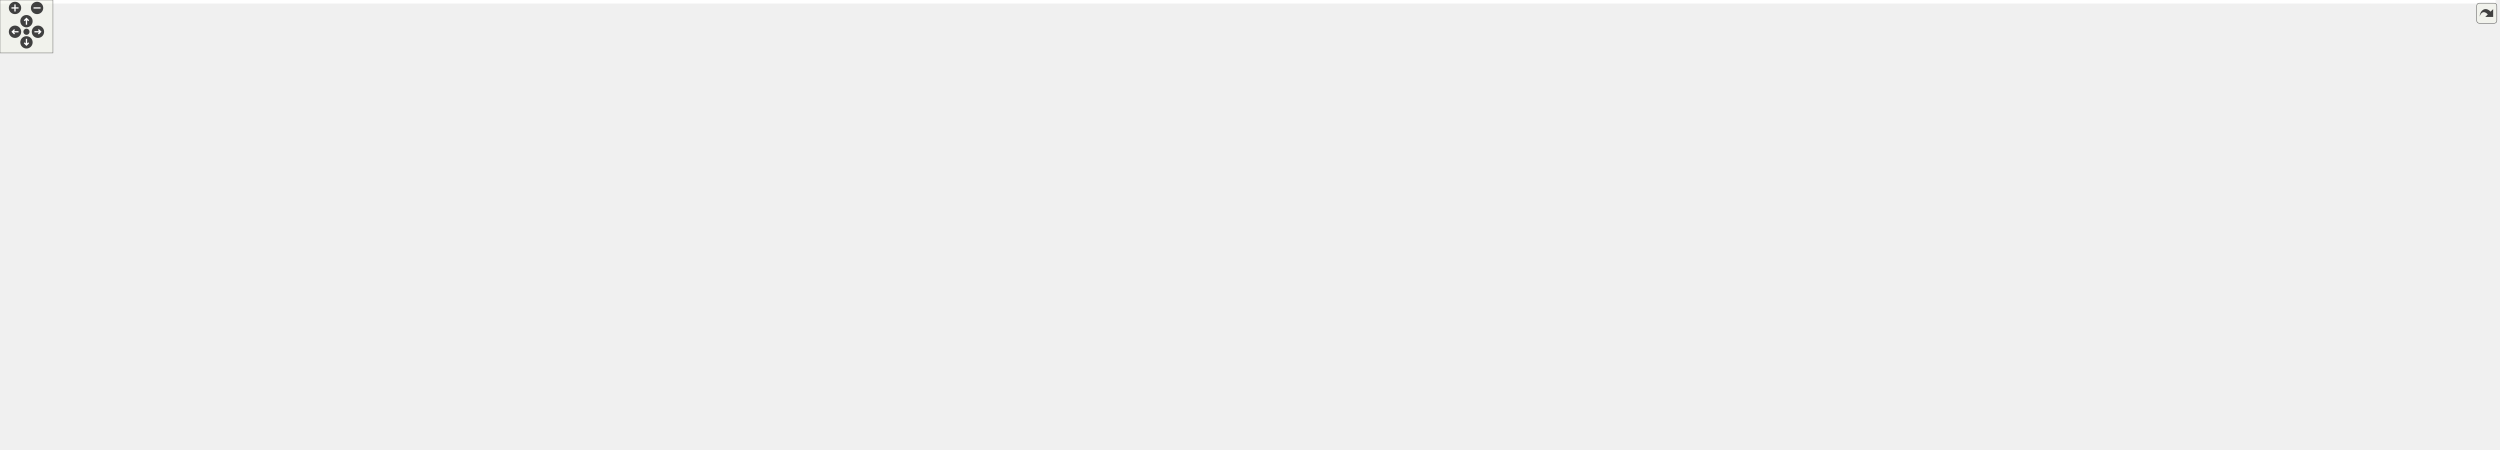
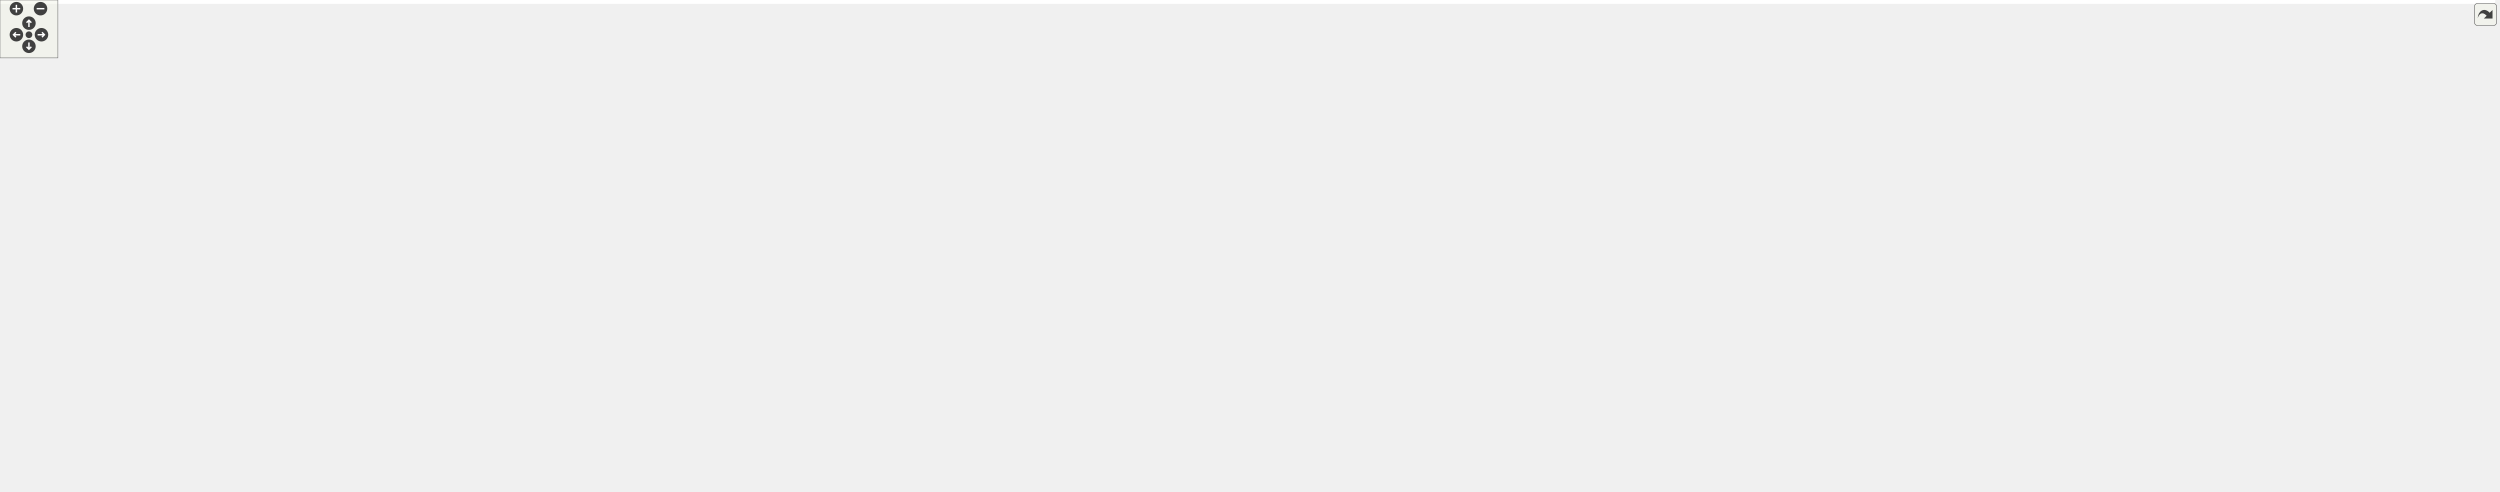
<svg xmlns="http://www.w3.org/2000/svg" xmlns:xlink="http://www.w3.org/1999/xlink" id="main" version="1.1" xml:space="preserve">
  <style type="text/css">
.edge:hover path { stroke: red; }
.edge:hover polygon { stroke: red; fill: red; }
</style>
  <defs>
    <circle id="rim" cx="0" cy="0" r="7" />
    <circle id="rim2" cx="0" cy="0" r="3.5" />
    <g id="zoomPlus">
      <use xlink:href="#rim" fill="#404040">
        <set attributeName="fill" to="#808080" begin="zoomplus.mouseover" end="zoomplus.mouseout" />
      </use>
      <path d="M-4,0h8M0,-4v8" fill="none" stroke="white" stroke-width="1.5" pointer-events="none" />
    </g>
    <g id="zoomMin">
      <use xlink:href="#rim" fill="#404040">
        <set attributeName="fill" to="#808080" begin="zoomminus.mouseover" end="zoomminus.mouseout" />
      </use>
      <path d="M-4,0h8" fill="none" stroke="white" stroke-width="1.5" pointer-events="none" />
    </g>
    <g id="dirArrow">
      <path fill="none" stroke="white" stroke-width="1.5" d="M0,-3.0v7 M-2.5,-0.5L0,-3.0L2.5,-0.5" />
    </g>
    <g id="resetDef">
      <use xlink:href="#rim2" fill="#404040">
        <set attributeName="fill" to="#808080" begin="reset.mouseover" end="reset.mouseout" />
      </use>
    </g>
  </defs>
  <svg id="graph" class="graph">
    <g id="viewport">
-       <polygon fill="white" stroke="transparent" points="-4,4 -4,-449 2828.5,-449 2828.5,4 -4,4" />
+       <polygon fill="white" stroke="transparent" points="-4,4 -4,-449 2586.5,-449 2586.5,4 -4,4" />
      <g id="node1" class="node">
        <g id="a_node1">
          <a xlink:title="Pachner moves on 2+1 dimensional foliated Delaunay triangulations.">
-             <polygon fill="#bfbfbf" stroke="black" points="1282.5,-414.5 1282.5,-444.5 1411.5,-444.5 1411.5,-414.5 1282.5,-414.5" />
-             <text text-anchor="start" x="1290.5" y="-432.5" font-family="Helvetica,sans-Serif" font-size="10.00">include/Ergodic_moves</text>
-             <text text-anchor="middle" x="1347" y="-421.5" font-family="Helvetica,sans-Serif" font-size="10.00">_3.hpp</text>
+             <polygon fill="#bfbfbf" stroke="black" points="1196.5,-414.5 1196.5,-444.5 1325.5,-444.5 1325.5,-414.5 1196.5,-414.5" />
+             <text text-anchor="start" x="1204.5" y="-432.5" font-family="Helvetica,sans-Serif" font-size="10.00">include/Ergodic_moves</text>
+             <text text-anchor="middle" x="1261" y="-421.5" font-family="Helvetica,sans-Serif" font-size="10.00">_3.hpp</text>
          </a>
        </g>
      </g>
      <g id="node2" class="node">
        <g id="a_node2">
          <a xlink:href="_move__tracker_8hpp.html" target="_top" xlink:title="Track ergodic moves.">
-             <polygon fill="white" stroke="black" points="1237.5,-358.5 1237.5,-377.5 1340.5,-377.5 1340.5,-358.5 1237.5,-358.5" />
-             <text text-anchor="middle" x="1289" y="-365.5" font-family="Helvetica,sans-Serif" font-size="10.00">Move_tracker.hpp</text>
+             <polygon fill="white" stroke="black" points="1151.5,-358.5 1151.5,-377.5 1254.5,-377.5 1254.5,-358.5 1151.5,-358.5" />
+             <text text-anchor="middle" x="1203" y="-365.5" font-family="Helvetica,sans-Serif" font-size="10.00">Move_tracker.hpp</text>
          </a>
        </g>
      </g>
      <g id="edge1" class="edge">
-         <path fill="none" stroke="midnightblue" d="M1333.25,-414.4C1324.65,-405.58 1313.55,-394.18 1304.61,-385.02" />
-         <polygon fill="midnightblue" stroke="midnightblue" points="1306.93,-382.38 1297.44,-377.66 1301.91,-387.26 1306.93,-382.38" />
-       </g>
-       <g id="node40" class="node">
-         <g id="a_node40">
-           <a xlink:title=" ">
-             <polygon fill="white" stroke="#bfbfbf" points="1359,-358.5 1359,-377.5 1451,-377.5 1451,-358.5 1359,-358.5" />
-             <text text-anchor="middle" x="1405" y="-365.5" font-family="Helvetica,sans-Serif" font-size="10.00">tl/expected.hpp</text>
-           </a>
-         </g>
-       </g>
-       <g id="edge40" class="edge">
-         <path fill="none" stroke="midnightblue" d="M1360.75,-414.4C1369.35,-405.58 1380.45,-394.18 1389.39,-385.02" />
-         <polygon fill="midnightblue" stroke="midnightblue" points="1392.09,-387.26 1396.56,-377.66 1387.07,-382.38 1392.09,-387.26" />
+         <path fill="none" stroke="midnightblue" d="M1247.25,-414.4C1238.65,-405.58 1227.55,-394.18 1218.61,-385.02" />
+         <polygon fill="midnightblue" stroke="midnightblue" points="1220.93,-382.38 1211.44,-377.66 1215.91,-387.26 1220.93,-382.38" />
+       </g>
+       <g id="node38" class="node">
+         <g id="a_node38">
+           <a xlink:title=" ">
+             <polygon fill="white" stroke="#bfbfbf" points="1273,-358.5 1273,-377.5 1365,-377.5 1365,-358.5 1273,-358.5" />
+             <text text-anchor="middle" x="1319" y="-365.5" font-family="Helvetica,sans-Serif" font-size="10.00">tl/expected.hpp</text>
+           </a>
+         </g>
+       </g>
+       <g id="edge38" class="edge">
+         <path fill="none" stroke="midnightblue" d="M1274.75,-414.4C1283.35,-405.58 1294.45,-394.18 1303.39,-385.02" />
+         <polygon fill="midnightblue" stroke="midnightblue" points="1306.09,-387.26 1310.56,-377.66 1301.07,-382.38 1306.09,-387.26" />
      </g>
      <g id="node3" class="node">
        <g id="a_node3">
          <a xlink:href="_manifold_8hpp.html" target="_top" xlink:title="Data structures for manifolds.">
-             <polygon fill="white" stroke="black" points="1249,-302.5 1249,-321.5 1329,-321.5 1329,-302.5 1249,-302.5" />
-             <text text-anchor="middle" x="1289" y="-309.5" font-family="Helvetica,sans-Serif" font-size="10.00">Manifold.hpp</text>
+             <polygon fill="white" stroke="black" points="1163,-302.5 1163,-321.5 1243,-321.5 1243,-302.5 1163,-302.5" />
+             <text text-anchor="middle" x="1203" y="-309.5" font-family="Helvetica,sans-Serif" font-size="10.00">Manifold.hpp</text>
          </a>
        </g>
      </g>
      <g id="edge2" class="edge">
-         <path fill="none" stroke="midnightblue" d="M1289,-358.08C1289,-351.01 1289,-340.86 1289,-331.99" />
-         <polygon fill="midnightblue" stroke="midnightblue" points="1292.5,-331.75 1289,-321.75 1285.5,-331.75 1292.5,-331.75" />
+         <path fill="none" stroke="midnightblue" d="M1203,-358.08C1203,-351.01 1203,-340.86 1203,-331.99" />
+         <polygon fill="midnightblue" stroke="midnightblue" points="1206.5,-331.75 1203,-321.75 1199.5,-331.75 1206.5,-331.75" />
      </g>
      <g id="node4" class="node">
        <g id="a_node4">
          <a xlink:href="_geometry_8hpp.html" target="_top" xlink:title="Geometric quantities of Manifold used by MoveAlgorithm.">
-             <polygon fill="white" stroke="black" points="1115.5,-246.5 1115.5,-265.5 1200.5,-265.5 1200.5,-246.5 1115.5,-246.5" />
-             <text text-anchor="middle" x="1158" y="-253.5" font-family="Helvetica,sans-Serif" font-size="10.00">Geometry.hpp</text>
+             <polygon fill="white" stroke="black" points="1029.5,-246.5 1029.5,-265.5 1114.5,-265.5 1114.5,-246.5 1029.5,-246.5" />
+             <text text-anchor="middle" x="1072" y="-253.5" font-family="Helvetica,sans-Serif" font-size="10.00">Geometry.hpp</text>
          </a>
        </g>
      </g>
      <g id="edge3" class="edge">
-         <path fill="none" stroke="midnightblue" d="M1268.24,-302.44C1246.68,-293.56 1212.74,-279.56 1188.21,-269.45" />
-         <polygon fill="midnightblue" stroke="midnightblue" points="1189.24,-266.09 1178.66,-265.52 1186.57,-272.56 1189.24,-266.09" />
+         <path fill="none" stroke="midnightblue" d="M1182.24,-302.44C1160.68,-293.56 1126.74,-279.56 1102.21,-269.45" />
+         <polygon fill="midnightblue" stroke="midnightblue" points="1103.24,-266.09 1092.66,-265.52 1100.57,-272.56 1103.24,-266.09" />
+       </g>
+       <g id="node35" class="node">
+         <g id="a_node35">
+           <a xlink:title=" ">
+             <polygon fill="white" stroke="#bfbfbf" points="1132.5,-246.5 1132.5,-265.5 1185.5,-265.5 1185.5,-246.5 1132.5,-246.5" />
+             <text text-anchor="middle" x="1159" y="-253.5" font-family="Helvetica,sans-Serif" font-size="10.00">cstddef</text>
+           </a>
+         </g>
+       </g>
+       <g id="edge35" class="edge">
+         <path fill="none" stroke="midnightblue" d="M1195.73,-302.08C1189.46,-294.38 1180.21,-283.03 1172.57,-273.65" />
+         <polygon fill="midnightblue" stroke="midnightblue" points="1175.16,-271.29 1166.13,-265.75 1169.73,-275.71 1175.16,-271.29" />
+       </g>
+       <g id="node36" class="node">
+         <g id="a_node36">
+           <a xlink:title=" ">
+             <polygon fill="white" stroke="#bfbfbf" points="1204,-246.5 1204,-265.5 1290,-265.5 1290,-246.5 1204,-246.5" />
+             <text text-anchor="middle" x="1247" y="-253.5" font-family="Helvetica,sans-Serif" font-size="10.00">unordered_set</text>
+           </a>
+         </g>
+       </g>
+       <g id="edge36" class="edge">
+         <path fill="none" stroke="midnightblue" d="M1210.27,-302.08C1216.54,-294.38 1225.79,-283.03 1233.43,-273.65" />
+         <polygon fill="midnightblue" stroke="midnightblue" points="1236.27,-275.71 1239.87,-265.75 1230.84,-271.29 1236.27,-275.71" />
      </g>
      <g id="node37" class="node">
        <g id="a_node37">
          <a xlink:title=" ">
-             <polygon fill="white" stroke="#bfbfbf" points="1218.5,-246.5 1218.5,-265.5 1271.5,-265.5 1271.5,-246.5 1218.5,-246.5" />
-             <text text-anchor="middle" x="1245" y="-253.5" font-family="Helvetica,sans-Serif" font-size="10.00">cstddef</text>
+             <polygon fill="white" stroke="#bfbfbf" points="1308.5,-246.5 1308.5,-265.5 1353.5,-265.5 1353.5,-246.5 1308.5,-246.5" />
+             <text text-anchor="middle" x="1331" y="-253.5" font-family="Helvetica,sans-Serif" font-size="10.00">utility</text>
          </a>
        </g>
      </g>
      <g id="edge37" class="edge">
-         <path fill="none" stroke="midnightblue" d="M1281.73,-302.08C1275.46,-294.38 1266.21,-283.03 1258.57,-273.65" />
-         <polygon fill="midnightblue" stroke="midnightblue" points="1261.16,-271.29 1252.13,-265.75 1255.73,-275.71 1261.16,-271.29" />
-       </g>
-       <g id="node38" class="node">
-         <g id="a_node38">
-           <a xlink:title=" ">
-             <polygon fill="white" stroke="#bfbfbf" points="1290,-246.5 1290,-265.5 1376,-265.5 1376,-246.5 1290,-246.5" />
-             <text text-anchor="middle" x="1333" y="-253.5" font-family="Helvetica,sans-Serif" font-size="10.00">unordered_set</text>
-           </a>
-         </g>
-       </g>
-       <g id="edge38" class="edge">
-         <path fill="none" stroke="midnightblue" d="M1296.27,-302.08C1302.54,-294.38 1311.79,-283.03 1319.43,-273.65" />
-         <polygon fill="midnightblue" stroke="midnightblue" points="1322.27,-275.71 1325.87,-265.75 1316.84,-271.29 1322.27,-275.71" />
-       </g>
-       <g id="node39" class="node">
-         <g id="a_node39">
-           <a xlink:title=" ">
-             <polygon fill="white" stroke="#bfbfbf" points="1394.5,-246.5 1394.5,-265.5 1439.5,-265.5 1439.5,-246.5 1394.5,-246.5" />
-             <text text-anchor="middle" x="1417" y="-253.5" font-family="Helvetica,sans-Serif" font-size="10.00">utility</text>
-           </a>
-         </g>
-       </g>
-       <g id="edge39" class="edge">
-         <path fill="none" stroke="midnightblue" d="M1309.28,-302.44C1330.35,-293.56 1363.52,-279.56 1387.49,-269.45" />
-         <polygon fill="midnightblue" stroke="midnightblue" points="1388.96,-272.63 1396.81,-265.52 1386.24,-266.18 1388.96,-272.63" />
+         <path fill="none" stroke="midnightblue" d="M1223.28,-302.44C1244.35,-293.56 1277.52,-279.56 1301.49,-269.45" />
+         <polygon fill="midnightblue" stroke="midnightblue" points="1302.96,-272.63 1310.81,-265.52 1300.24,-266.18 1302.96,-272.63" />
      </g>
      <g id="node5" class="node">
        <g id="a_node5">
          <a xlink:href="_foliated__triangulation_8hpp.html" target="_top" xlink:title="Create foliated spherical triangulations.">
-             <polygon fill="white" stroke="black" points="1086,-190.5 1086,-209.5 1230,-209.5 1230,-190.5 1086,-190.5" />
-             <text text-anchor="middle" x="1158" y="-197.5" font-family="Helvetica,sans-Serif" font-size="10.00">Foliated_triangulation.hpp</text>
+             <polygon fill="white" stroke="black" points="1000,-190.5 1000,-209.5 1144,-209.5 1144,-190.5 1000,-190.5" />
+             <text text-anchor="middle" x="1072" y="-197.5" font-family="Helvetica,sans-Serif" font-size="10.00">Foliated_triangulation.hpp</text>
          </a>
        </g>
      </g>
      <g id="edge4" class="edge">
-         <path fill="none" stroke="midnightblue" d="M1158,-246.08C1158,-239.01 1158,-228.86 1158,-219.99" />
-         <polygon fill="midnightblue" stroke="midnightblue" points="1161.5,-219.75 1158,-209.75 1154.5,-219.75 1161.5,-219.75" />
+         <path fill="none" stroke="midnightblue" d="M1072,-246.08C1072,-239.01 1072,-228.86 1072,-219.99" />
+         <polygon fill="midnightblue" stroke="midnightblue" points="1075.5,-219.75 1072,-209.75 1068.5,-219.75 1075.5,-219.75" />
      </g>
      <g id="node6" class="node">
        <g id="a_node6">
          <a xlink:href="_triangulation__traits_8hpp.html" target="_top" xlink:title="Traits class for particular uses of CGAL.">
            <polygon fill="white" stroke="black" points="512.5,-134.5 512.5,-153.5 643.5,-153.5 643.5,-134.5 512.5,-134.5" />
            <text text-anchor="middle" x="578" y="-141.5" font-family="Helvetica,sans-Serif" font-size="10.00">Triangulation_traits.hpp</text>
          </a>
        </g>
      </g>
      <g id="edge5" class="edge">
-         <path fill="none" stroke="midnightblue" d="M1085.72,-192.27C975.43,-182 766.16,-162.52 653.81,-152.06" />
-         <polygon fill="midnightblue" stroke="midnightblue" points="653.86,-148.55 643.58,-151.11 653.21,-155.52 653.86,-148.55" />
+         <path fill="none" stroke="midnightblue" d="M999.9,-191.12C907.4,-181.01 747.69,-163.55 653.55,-153.26" />
+         <polygon fill="midnightblue" stroke="midnightblue" points="653.85,-149.77 643.53,-152.16 653.09,-156.73 653.85,-149.77" />
      </g>
      <g id="node15" class="node">
        <g id="a_node15">
          <a xlink:href="_utilities_8hpp.html" target="_top" xlink:title="Utility functions.">
-             <polygon fill="white" stroke="black" points="1701,-134.5 1701,-153.5 1777,-153.5 1777,-134.5 1701,-134.5" />
-             <text text-anchor="middle" x="1739" y="-141.5" font-family="Helvetica,sans-Serif" font-size="10.00">Utilities.hpp</text>
+             <polygon fill="white" stroke="black" points="1528,-134.5 1528,-153.5 1604,-153.5 1604,-134.5 1528,-134.5" />
+             <text text-anchor="middle" x="1566" y="-141.5" font-family="Helvetica,sans-Serif" font-size="10.00">Utilities.hpp</text>
          </a>
        </g>
      </g>
      <g id="edge14" class="edge">
-         <path fill="none" stroke="midnightblue" d="M1230.12,-192.3C1350.43,-181.11 1588.95,-158.95 1690.93,-149.47" />
-         <polygon fill="midnightblue" stroke="midnightblue" points="1691.31,-152.95 1700.94,-148.54 1690.66,-145.98 1691.31,-152.95" />
+         <path fill="none" stroke="midnightblue" d="M1144.1,-191.12C1246.26,-179.95 1430.41,-159.82 1517.65,-150.29" />
+         <polygon fill="midnightblue" stroke="midnightblue" points="1518.24,-153.74 1527.8,-149.18 1517.48,-146.78 1518.24,-153.74" />
      </g>
      <g id="node7" class="node">
        <g id="a_node7">
          <a xlink:href="_settings_8hpp.html" target="_top" xlink:title="Global integer and precision settings.">
            <polygon fill="white" stroke="black" points="839.5,-67.5 839.5,-86.5 916.5,-86.5 916.5,-67.5 839.5,-67.5" />
            <text text-anchor="middle" x="878" y="-74.5" font-family="Helvetica,sans-Serif" font-size="10.00">Settings.hpp</text>
          </a>
        </g>
      </g>
      <g id="edge6" class="edge">
        <path fill="none" stroke="midnightblue" d="M643.64,-135.27C695.04,-128.27 767.96,-116.23 830,-98 836.87,-95.98 844.08,-93.3 850.78,-90.55" />
        <polygon fill="midnightblue" stroke="midnightblue" points="852.29,-93.71 860.1,-86.55 849.53,-87.27 852.29,-93.71" />
      </g>
      <g id="node10" class="node">
        <g id="a_node10">
          <a xlink:title=" ">
            <polygon fill="white" stroke="#bfbfbf" points="0,-67.5 0,-86.5 180,-86.5 180,-67.5 0,-67.5" />
            <text text-anchor="middle" x="90" y="-74.5" font-family="Helvetica,sans-Serif" font-size="10.00">CGAL/Delaunay_triangulation_3.h</text>
          </a>
        </g>
      </g>
      <g id="edge9" class="edge">
        <path fill="none" stroke="midnightblue" d="M512.38,-137.11C434.87,-129.76 302.14,-115.94 189,-98 172.52,-95.39 154.61,-91.95 138.62,-88.67" />
        <polygon fill="midnightblue" stroke="midnightblue" points="138.92,-85.16 128.42,-86.54 137.49,-92.01 138.92,-85.16" />
      </g>
      <g id="node11" class="node">
        <g id="a_node11">
          <a xlink:title=" ">
            <polygon fill="white" stroke="#bfbfbf" points="198.5,-56.5 198.5,-97.5 327.5,-97.5 327.5,-56.5 198.5,-56.5" />
            <text text-anchor="start" x="206.5" y="-85.5" font-family="Helvetica,sans-Serif" font-size="10.00">CGAL/Exact_predicates</text>
            <text text-anchor="start" x="206.5" y="-74.5" font-family="Helvetica,sans-Serif" font-size="10.00">_inexact_constructions</text>
            <text text-anchor="middle" x="263" y="-63.5" font-family="Helvetica,sans-Serif" font-size="10.00">_kernel.h</text>
          </a>
        </g>
      </g>
      <g id="edge10" class="edge">
        <path fill="none" stroke="midnightblue" d="M525.57,-134.45C478.79,-126.53 408.22,-113.92 337.83,-98.11" />
        <polygon fill="midnightblue" stroke="midnightblue" points="338.43,-94.65 327.9,-95.85 336.88,-101.48 338.43,-94.65" />
      </g>
      <g id="node12" class="node">
        <g id="a_node12">
          <a xlink:title=" ">
            <polygon fill="white" stroke="#bfbfbf" points="346,-62 346,-92 484,-92 484,-62 346,-62" />
            <text text-anchor="start" x="354" y="-80" font-family="Helvetica,sans-Serif" font-size="10.00">CGAL/Triangulation</text>
            <text text-anchor="middle" x="415" y="-69" font-family="Helvetica,sans-Serif" font-size="10.00">_cell_base_with_info_3.h</text>
          </a>
        </g>
      </g>
      <g id="edge11" class="edge">
        <path fill="none" stroke="midnightblue" d="M556.35,-134.37C531.79,-124.57 491.06,-108.33 459.61,-95.79" />
        <polygon fill="midnightblue" stroke="midnightblue" points="460.76,-92.48 450.18,-92.03 458.17,-98.98 460.76,-92.48" />
      </g>
      <g id="node13" class="node">
        <g id="a_node13">
          <a xlink:title=" ">
            <polygon fill="white" stroke="#bfbfbf" points="502,-62 502,-92 654,-92 654,-62 502,-62" />
            <text text-anchor="start" x="510" y="-80" font-family="Helvetica,sans-Serif" font-size="10.00">CGAL/Triangulation</text>
            <text text-anchor="middle" x="578" y="-69" font-family="Helvetica,sans-Serif" font-size="10.00">_vertex_base_with_info_3.h</text>
          </a>
        </g>
      </g>
      <g id="edge12" class="edge">
        <path fill="none" stroke="midnightblue" d="M578,-134.23C578,-126.04 578,-113.42 578,-102.21" />
        <polygon fill="midnightblue" stroke="midnightblue" points="581.5,-102.09 578,-92.09 574.5,-102.09 581.5,-102.09" />
      </g>
      <g id="node14" class="node">
        <g id="a_node14">
          <a xlink:title=" ">
            <polygon fill="white" stroke="#bfbfbf" points="672.5,-67.5 672.5,-86.5 821.5,-86.5 821.5,-67.5 672.5,-67.5" />
            <text text-anchor="middle" x="747" y="-74.5" font-family="Helvetica,sans-Serif" font-size="10.00">CGAL/point_generators_3.h</text>
          </a>
        </g>
      </g>
      <g id="edge13" class="edge">
        <path fill="none" stroke="midnightblue" d="M600.44,-134.37C629.82,-123.07 681.49,-103.2 714.97,-90.32" />
        <polygon fill="midnightblue" stroke="midnightblue" points="716.66,-93.42 724.73,-86.56 714.14,-86.89 716.66,-93.42" />
      </g>
      <g id="node8" class="node">
        <g id="a_node8">
          <a xlink:title=" ">
            <polygon fill="white" stroke="#bfbfbf" points="792,-0.5 792,-19.5 878,-19.5 878,-0.5 792,-0.5" />
            <text text-anchor="middle" x="835" y="-7.5" font-family="Helvetica,sans-Serif" font-size="10.00">CGAL/Gmpzf.h</text>
          </a>
        </g>
      </g>
      <g id="edge7" class="edge">
        <path fill="none" stroke="midnightblue" d="M872.2,-67.23C865.62,-57.29 854.74,-40.84 846.44,-28.29" />
        <polygon fill="midnightblue" stroke="midnightblue" points="849.14,-26.04 840.71,-19.63 843.31,-29.9 849.14,-26.04" />
      </g>
      <g id="node9" class="node">
        <g id="a_node9">
          <a xlink:title=" ">
            <polygon fill="white" stroke="#bfbfbf" points="896,-0.5 896,-19.5 946,-19.5 946,-0.5 896,-0.5" />
            <text text-anchor="middle" x="921" y="-7.5" font-family="Helvetica,sans-Serif" font-size="10.00">cstdint</text>
          </a>
        </g>
      </g>
      <g id="edge8" class="edge">
        <path fill="none" stroke="midnightblue" d="M883.8,-67.23C890.38,-57.29 901.26,-40.84 909.56,-28.29" />
        <polygon fill="midnightblue" stroke="midnightblue" points="912.69,-29.9 915.29,-19.63 906.86,-26.04 912.69,-29.9" />
      </g>
-       <g id="edge36" class="edge">
-         <path fill="none" stroke="midnightblue" d="M1700.93,-142.64C1561,-141.04 1075.43,-133.03 925,-98 917.92,-96.35 910.56,-93.71 903.82,-90.88" />
-         <polygon fill="midnightblue" stroke="midnightblue" points="905.05,-87.59 894.49,-86.69 902.18,-93.98 905.05,-87.59" />
+       <g id="edge34" class="edge">
+         <path fill="none" stroke="midnightblue" d="M1527.6,-141.97C1407.55,-138.49 1040.51,-125.8 925,-98 917.93,-96.3 910.57,-93.64 903.83,-90.8" />
+         <polygon fill="midnightblue" stroke="midnightblue" points="905.06,-87.52 894.51,-86.62 902.2,-93.91 905.06,-87.52" />
      </g>
      <g id="node16" class="node">
        <g id="a_node16">
          <a xlink:title=" ">
            <polygon fill="white" stroke="#bfbfbf" points="934.5,-67.5 934.5,-86.5 1017.5,-86.5 1017.5,-67.5 934.5,-67.5" />
            <text text-anchor="middle" x="976" y="-74.5" font-family="Helvetica,sans-Serif" font-size="10.00">CGAL/Timer.h</text>
          </a>
        </g>
      </g>
      <g id="edge15" class="edge">
-         <path fill="none" stroke="midnightblue" d="M1700.96,-142.15C1572.76,-139.04 1157.29,-126.92 1027,-98 1019.12,-96.25 1010.87,-93.47 1003.35,-90.52" />
-         <polygon fill="midnightblue" stroke="midnightblue" points="1004.56,-87.24 993.98,-86.64 1001.88,-93.7 1004.56,-87.24" />
+         <path fill="none" stroke="midnightblue" d="M1527.84,-143.58C1438.84,-144.12 1211.07,-140.81 1027,-98 1019.14,-96.17 1010.89,-93.36 1003.37,-90.42" />
+         <polygon fill="midnightblue" stroke="midnightblue" points="1004.58,-87.13 994,-86.54 1001.91,-93.6 1004.58,-87.13" />
      </g>
      <g id="node17" class="node">
        <g id="a_node17">
          <a xlink:title=" ">
-             <polygon fill="white" stroke="#bfbfbf" points="1036,-67.5 1036,-86.5 1124,-86.5 1124,-67.5 1036,-67.5" />
-             <text text-anchor="middle" x="1080" y="-74.5" font-family="Helvetica,sans-Serif" font-size="10.00">sys/utsname.h</text>
+             <polygon fill="white" stroke="#bfbfbf" points="1036,-67.5 1036,-86.5 1100,-86.5 1100,-67.5 1036,-67.5" />
+             <text text-anchor="middle" x="1068" y="-74.5" font-family="Helvetica,sans-Serif" font-size="10.00">algorithm</text>
          </a>
        </g>
      </g>
      <g id="edge16" class="edge">
-         <path fill="none" stroke="midnightblue" d="M1700.72,-141.59C1585.31,-137.12 1242.06,-122.1 1133,-98 1124.76,-96.18 1116.09,-93.33 1108.21,-90.35" />
-         <polygon fill="midnightblue" stroke="midnightblue" points="1109.32,-87.03 1098.73,-86.57 1106.72,-93.53 1109.32,-87.03" />
+         <path fill="none" stroke="midnightblue" d="M1527.84,-143.76C1448.32,-144.36 1259.73,-140.69 1109,-98 1103.04,-96.31 1096.9,-93.79 1091.25,-91.1" />
+         <polygon fill="midnightblue" stroke="midnightblue" points="1092.8,-87.97 1082.3,-86.54 1089.62,-94.2 1092.8,-87.97" />
      </g>
      <g id="node18" class="node">
        <g id="a_node18">
          <a xlink:title=" ">
-             <polygon fill="white" stroke="#bfbfbf" points="1142.5,-67.5 1142.5,-86.5 1259.5,-86.5 1259.5,-67.5 1142.5,-67.5" />
-             <text text-anchor="middle" x="1201" y="-74.5" font-family="Helvetica,sans-Serif" font-size="10.00">boost/date_time.hpp</text>
+             <polygon fill="white" stroke="#bfbfbf" points="1118,-67.5 1118,-86.5 1170,-86.5 1170,-67.5 1118,-67.5" />
+             <text text-anchor="middle" x="1144" y="-74.5" font-family="Helvetica,sans-Serif" font-size="10.00">cassert</text>
          </a>
        </g>
      </g>
      <g id="edge17" class="edge">
-         <path fill="none" stroke="midnightblue" d="M1700.88,-141.81C1620.41,-138.76 1427.55,-128.62 1269,-98 1258.01,-95.88 1246.25,-92.74 1235.65,-89.58" />
-         <polygon fill="midnightblue" stroke="midnightblue" points="1236.5,-86.17 1225.91,-86.57 1234.43,-92.86 1236.5,-86.17" />
+         <path fill="none" stroke="midnightblue" d="M1527.84,-143.57C1457.16,-143.54 1301.9,-138.38 1179,-98 1174.18,-96.42 1169.29,-94.13 1164.75,-91.66" />
+         <polygon fill="midnightblue" stroke="midnightblue" points="1166.45,-88.6 1156.06,-86.51 1162.88,-94.62 1166.45,-88.6" />
      </g>
      <g id="node19" class="node">
        <g id="a_node19">
          <a xlink:title=" ">
-             <polygon fill="white" stroke="#bfbfbf" points="1278,-67.5 1278,-86.5 1342,-86.5 1342,-67.5 1278,-67.5" />
-             <text text-anchor="middle" x="1310" y="-74.5" font-family="Helvetica,sans-Serif" font-size="10.00">algorithm</text>
+             <polygon fill="white" stroke="#bfbfbf" points="1188.5,-67.5 1188.5,-86.5 1237.5,-86.5 1237.5,-67.5 1188.5,-67.5" />
+             <text text-anchor="middle" x="1213" y="-74.5" font-family="Helvetica,sans-Serif" font-size="10.00">cstdlib</text>
          </a>
        </g>
      </g>
      <g id="edge18" class="edge">
-         <path fill="none" stroke="midnightblue" d="M1700.98,-142.81C1630.51,-141.54 1475.47,-134.42 1351,-98 1345.3,-96.33 1339.42,-93.92 1333.96,-91.35" />
-         <polygon fill="midnightblue" stroke="midnightblue" points="1335.2,-88.06 1324.7,-86.68 1332.04,-94.31 1335.2,-88.06" />
+         <path fill="none" stroke="midnightblue" d="M1527.88,-142.56C1466.68,-140.78 1343.5,-132.74 1246,-98 1241.74,-96.48 1237.43,-94.37 1233.4,-92.09" />
+         <polygon fill="midnightblue" stroke="midnightblue" points="1234.98,-88.95 1224.63,-86.65 1231.28,-94.9 1234.98,-88.95" />
      </g>
      <g id="node20" class="node">
        <g id="a_node20">
          <a xlink:title=" ">
-             <polygon fill="white" stroke="#bfbfbf" points="1360,-67.5 1360,-86.5 1412,-86.5 1412,-67.5 1360,-67.5" />
-             <text text-anchor="middle" x="1386" y="-74.5" font-family="Helvetica,sans-Serif" font-size="10.00">cassert</text>
+             <polygon fill="white" stroke="#bfbfbf" points="1255.5,-67.5 1255.5,-86.5 1310.5,-86.5 1310.5,-67.5 1255.5,-67.5" />
+             <text text-anchor="middle" x="1283" y="-74.5" font-family="Helvetica,sans-Serif" font-size="10.00">fstream</text>
          </a>
        </g>
      </g>
      <g id="edge19" class="edge">
-         <path fill="none" stroke="midnightblue" d="M1700.72,-142.21C1639.88,-139.94 1518.06,-131.23 1421,-98 1416.41,-96.43 1411.73,-94.24 1407.36,-91.88" />
-         <polygon fill="midnightblue" stroke="midnightblue" points="1408.81,-88.67 1398.41,-86.63 1405.27,-94.71 1408.81,-88.67" />
+         <path fill="none" stroke="midnightblue" d="M1527.96,-139.78C1478.79,-134.78 1391.06,-123 1320,-98 1315.17,-96.3 1310.22,-94.04 1305.57,-91.64" />
+         <polygon fill="midnightblue" stroke="midnightblue" points="1307.02,-88.45 1296.58,-86.68 1303.64,-94.57 1307.02,-88.45" />
      </g>
      <g id="node21" class="node">
        <g id="a_node21">
          <a xlink:title=" ">
-             <polygon fill="white" stroke="#bfbfbf" points="1430.5,-67.5 1430.5,-86.5 1479.5,-86.5 1479.5,-67.5 1430.5,-67.5" />
-             <text text-anchor="middle" x="1455" y="-74.5" font-family="Helvetica,sans-Serif" font-size="10.00">cstdlib</text>
+             <polygon fill="white" stroke="#bfbfbf" points="1329,-67.5 1329,-86.5 1377,-86.5 1377,-67.5 1329,-67.5" />
+             <text text-anchor="middle" x="1353" y="-74.5" font-family="Helvetica,sans-Serif" font-size="10.00">gsl/gsl</text>
          </a>
        </g>
      </g>
      <g id="edge20" class="edge">
-         <path fill="none" stroke="midnightblue" d="M1700.85,-140.52C1650.64,-136.29 1560.27,-125.3 1488,-98 1483.77,-96.4 1479.48,-94.26 1475.45,-91.96" />
-         <polygon fill="midnightblue" stroke="midnightblue" points="1477.02,-88.82 1466.68,-86.53 1473.34,-94.77 1477.02,-88.82" />
+         <path fill="none" stroke="midnightblue" d="M1527.71,-136.87C1490.53,-130.13 1432.98,-117.58 1386,-98 1381.9,-96.29 1377.7,-94.12 1373.74,-91.85" />
+         <polygon fill="midnightblue" stroke="midnightblue" points="1375.42,-88.77 1365.07,-86.52 1371.76,-94.74 1375.42,-88.77" />
      </g>
      <g id="node22" class="node">
        <g id="a_node22">
          <a xlink:title=" ">
-             <polygon fill="white" stroke="#bfbfbf" points="1497.5,-67.5 1497.5,-86.5 1552.5,-86.5 1552.5,-67.5 1497.5,-67.5" />
-             <text text-anchor="middle" x="1525" y="-74.5" font-family="Helvetica,sans-Serif" font-size="10.00">fstream</text>
+             <polygon fill="white" stroke="#bfbfbf" points="1395,-67.5 1395,-86.5 1455,-86.5 1455,-67.5 1395,-67.5" />
+             <text text-anchor="middle" x="1425" y="-74.5" font-family="Helvetica,sans-Serif" font-size="10.00">iostream</text>
          </a>
        </g>
      </g>
      <g id="edge21" class="edge">
-         <path fill="none" stroke="midnightblue" d="M1700.87,-136.14C1664.44,-128.93 1608.37,-116.11 1562,-98 1557.32,-96.17 1552.47,-93.88 1547.9,-91.5" />
-         <polygon fill="midnightblue" stroke="midnightblue" points="1549.47,-88.37 1539.01,-86.64 1546.1,-94.51 1549.47,-88.37" />
+         <path fill="none" stroke="midnightblue" d="M1545.52,-134.38C1524.81,-125.57 1491.96,-111.32 1464,-98 1459.51,-95.86 1454.78,-93.51 1450.21,-91.2" />
+         <polygon fill="midnightblue" stroke="midnightblue" points="1451.71,-88.03 1441.21,-86.58 1448.51,-94.26 1451.71,-88.03" />
      </g>
      <g id="node23" class="node">
        <g id="a_node23">
          <a xlink:title=" ">
-             <polygon fill="white" stroke="#bfbfbf" points="1571,-67.5 1571,-86.5 1619,-86.5 1619,-67.5 1571,-67.5" />
-             <text text-anchor="middle" x="1595" y="-74.5" font-family="Helvetica,sans-Serif" font-size="10.00">gsl/gsl</text>
+             <polygon fill="white" stroke="#bfbfbf" points="1473,-67.5 1473,-86.5 1521,-86.5 1521,-67.5 1473,-67.5" />
+             <text text-anchor="middle" x="1497" y="-74.5" font-family="Helvetica,sans-Serif" font-size="10.00">mutex</text>
          </a>
        </g>
      </g>
      <g id="edge22" class="edge">
-         <path fill="none" stroke="midnightblue" d="M1714.69,-134.42C1691.87,-126.07 1656.99,-112.55 1628,-98 1624.33,-96.16 1620.53,-94.06 1616.87,-91.92" />
-         <polygon fill="midnightblue" stroke="midnightblue" points="1618.58,-88.86 1608.21,-86.67 1614.95,-94.85 1618.58,-88.86" />
+         <path fill="none" stroke="midnightblue" d="M1556.69,-134.23C1545.73,-123.9 1527.29,-106.54 1513.81,-93.83" />
+         <polygon fill="midnightblue" stroke="midnightblue" points="1515.84,-90.94 1506.16,-86.63 1511.04,-96.03 1515.84,-90.94" />
      </g>
      <g id="node24" class="node">
        <g id="a_node24">
          <a xlink:title=" ">
-             <polygon fill="white" stroke="#bfbfbf" points="1637,-67.5 1637,-86.5 1697,-86.5 1697,-67.5 1637,-67.5" />
-             <text text-anchor="middle" x="1667" y="-74.5" font-family="Helvetica,sans-Serif" font-size="10.00">iostream</text>
+             <polygon fill="white" stroke="#bfbfbf" points="1539,-67.5 1539,-86.5 1593,-86.5 1593,-67.5 1539,-67.5" />
+             <text text-anchor="middle" x="1566" y="-74.5" font-family="Helvetica,sans-Serif" font-size="10.00">random</text>
          </a>
        </g>
      </g>
      <g id="edge23" class="edge">
-         <path fill="none" stroke="midnightblue" d="M1729.29,-134.23C1717.74,-123.81 1698.25,-106.21 1684.14,-93.47" />
-         <polygon fill="midnightblue" stroke="midnightblue" points="1686.32,-90.73 1676.56,-86.63 1681.63,-95.93 1686.32,-90.73" />
+         <path fill="none" stroke="midnightblue" d="M1566,-134.23C1566,-124.68 1566,-109.12 1566,-96.78" />
+         <polygon fill="midnightblue" stroke="midnightblue" points="1569.5,-96.63 1566,-86.63 1562.5,-96.63 1569.5,-96.63" />
      </g>
      <g id="node25" class="node">
        <g id="a_node25">
          <a xlink:title=" ">
-             <polygon fill="white" stroke="#bfbfbf" points="1715,-67.5 1715,-86.5 1763,-86.5 1763,-67.5 1715,-67.5" />
-             <text text-anchor="middle" x="1739" y="-74.5" font-family="Helvetica,sans-Serif" font-size="10.00">mutex</text>
+             <polygon fill="white" stroke="#bfbfbf" points="1611.5,-67.5 1611.5,-86.5 1676.5,-86.5 1676.5,-67.5 1611.5,-67.5" />
+             <text text-anchor="middle" x="1644" y="-74.5" font-family="Helvetica,sans-Serif" font-size="10.00">stdexcept</text>
          </a>
        </g>
      </g>
      <g id="edge24" class="edge">
-         <path fill="none" stroke="midnightblue" d="M1739,-134.23C1739,-124.68 1739,-109.12 1739,-96.78" />
-         <polygon fill="midnightblue" stroke="midnightblue" points="1742.5,-96.63 1739,-86.63 1735.5,-96.63 1742.5,-96.63" />
+         <path fill="none" stroke="midnightblue" d="M1576.52,-134.23C1589.15,-123.71 1610.54,-105.88 1625.86,-93.12" />
+         <polygon fill="midnightblue" stroke="midnightblue" points="1628.21,-95.72 1633.65,-86.63 1623.72,-90.34 1628.21,-95.72" />
      </g>
      <g id="node26" class="node">
        <g id="a_node26">
          <a xlink:title=" ">
-             <polygon fill="white" stroke="#bfbfbf" points="1781,-67.5 1781,-86.5 1835,-86.5 1835,-67.5 1781,-67.5" />
-             <text text-anchor="middle" x="1808" y="-74.5" font-family="Helvetica,sans-Serif" font-size="10.00">random</text>
+             <polygon fill="white" stroke="#bfbfbf" points="1695,-67.5 1695,-86.5 1739,-86.5 1739,-67.5 1695,-67.5" />
+             <text text-anchor="middle" x="1717" y="-74.5" font-family="Helvetica,sans-Serif" font-size="10.00">string</text>
          </a>
        </g>
      </g>
      <g id="edge25" class="edge">
-         <path fill="none" stroke="midnightblue" d="M1748.31,-134.23C1759.27,-123.9 1777.71,-106.54 1791.19,-93.83" />
-         <polygon fill="midnightblue" stroke="midnightblue" points="1793.96,-96.03 1798.84,-86.63 1789.16,-90.94 1793.96,-96.03" />
+         <path fill="none" stroke="midnightblue" d="M1593.87,-134.43C1618.66,-126.38 1655.59,-113.29 1686,-98 1689.47,-96.26 1693.03,-94.22 1696.44,-92.13" />
+         <polygon fill="midnightblue" stroke="midnightblue" points="1698.49,-94.97 1704.99,-86.61 1694.69,-89.09 1698.49,-94.97" />
      </g>
      <g id="node27" class="node">
        <g id="a_node27">
          <a xlink:title=" ">
-             <polygon fill="white" stroke="#bfbfbf" points="1853.5,-67.5 1853.5,-86.5 1918.5,-86.5 1918.5,-67.5 1853.5,-67.5" />
-             <text text-anchor="middle" x="1886" y="-74.5" font-family="Helvetica,sans-Serif" font-size="10.00">stdexcept</text>
+             <polygon fill="white" stroke="#bfbfbf" points="1757.5,-67.5 1757.5,-86.5 1822.5,-86.5 1822.5,-67.5 1757.5,-67.5" />
+             <text text-anchor="middle" x="1790" y="-74.5" font-family="Helvetica,sans-Serif" font-size="10.00">typeindex</text>
          </a>
        </g>
      </g>
      <g id="edge26" class="edge">
-         <path fill="none" stroke="midnightblue" d="M1759.63,-134.44C1780.88,-125.56 1814.91,-111.16 1844,-98 1848.93,-95.77 1854.16,-93.34 1859.19,-90.96" />
-         <polygon fill="midnightblue" stroke="midnightblue" points="1860.98,-93.99 1868.5,-86.52 1857.97,-87.67 1860.98,-93.99" />
+         <path fill="none" stroke="midnightblue" d="M1604.3,-135.88C1641.6,-128.4 1699.58,-115.32 1748,-98 1753.51,-96.03 1759.27,-93.57 1764.7,-91.06" />
+         <polygon fill="midnightblue" stroke="midnightblue" points="1766.49,-94.08 1773.97,-86.57 1763.44,-87.78 1766.49,-94.08" />
      </g>
      <g id="node28" class="node">
        <g id="a_node28">
          <a xlink:title=" ">
-             <polygon fill="white" stroke="#bfbfbf" points="1937,-67.5 1937,-86.5 1981,-86.5 1981,-67.5 1937,-67.5" />
-             <text text-anchor="middle" x="1959" y="-74.5" font-family="Helvetica,sans-Serif" font-size="10.00">string</text>
+             <polygon fill="white" stroke="#bfbfbf" points="1840.5,-67.5 1840.5,-86.5 1899.5,-86.5 1899.5,-67.5 1840.5,-67.5" />
+             <text text-anchor="middle" x="1870" y="-74.5" font-family="Helvetica,sans-Serif" font-size="10.00">date/tz.h</text>
          </a>
        </g>
      </g>
      <g id="edge27" class="edge">
-         <path fill="none" stroke="midnightblue" d="M1777.13,-137.81C1816.18,-131.62 1878.05,-119.31 1928,-98 1931.8,-96.38 1935.66,-94.3 1939.3,-92.11" />
-         <polygon fill="midnightblue" stroke="midnightblue" points="1941.29,-94.98 1947.75,-86.58 1937.46,-89.12 1941.29,-94.98" />
+         <path fill="none" stroke="midnightblue" d="M1604.37,-140.34C1656.92,-135.84 1753.69,-124.48 1832,-98 1837.16,-96.25 1842.48,-93.87 1847.44,-91.36" />
+         <polygon fill="midnightblue" stroke="midnightblue" points="1849.27,-94.35 1856.4,-86.51 1845.94,-88.2 1849.27,-94.35" />
      </g>
      <g id="node29" class="node">
        <g id="a_node29">
          <a xlink:title=" ">
-             <polygon fill="white" stroke="#bfbfbf" points="1999.5,-67.5 1999.5,-86.5 2064.5,-86.5 2064.5,-67.5 1999.5,-67.5" />
-             <text text-anchor="middle" x="2032" y="-74.5" font-family="Helvetica,sans-Serif" font-size="10.00">typeindex</text>
+             <polygon fill="white" stroke="#bfbfbf" points="1918,-67.5 1918,-86.5 2016,-86.5 2016,-67.5 1918,-67.5" />
+             <text text-anchor="middle" x="1967" y="-74.5" font-family="Helvetica,sans-Serif" font-size="10.00">pcg_random.hpp</text>
          </a>
        </g>
      </g>
      <g id="edge28" class="edge">
-         <path fill="none" stroke="midnightblue" d="M1777.19,-139.36C1827.06,-133.89 1916.66,-121.57 1990,-98 1995.67,-96.18 2001.56,-93.75 2007.07,-91.21" />
-         <polygon fill="midnightblue" stroke="midnightblue" points="2009,-94.16 2016.45,-86.63 2005.93,-87.87 2009,-94.16" />
+         <path fill="none" stroke="midnightblue" d="M1604.01,-140.53C1667.76,-135.82 1799.97,-123.67 1909,-98 1917.87,-95.91 1927.28,-92.99 1935.89,-90.02" />
+         <polygon fill="midnightblue" stroke="midnightblue" points="1937.31,-93.23 1945.55,-86.56 1934.95,-86.64 1937.31,-93.23" />
      </g>
      <g id="node30" class="node">
        <g id="a_node30">
          <a xlink:title=" ">
-             <polygon fill="white" stroke="#bfbfbf" points="2082.5,-67.5 2082.5,-86.5 2141.5,-86.5 2141.5,-67.5 2082.5,-67.5" />
-             <text text-anchor="middle" x="2112" y="-74.5" font-family="Helvetica,sans-Serif" font-size="10.00">date/tz.h</text>
+             <polygon fill="white" stroke="#bfbfbf" points="2034.5,-67.5 2034.5,-86.5 2113.5,-86.5 2113.5,-67.5 2034.5,-67.5" />
+             <text text-anchor="middle" x="2074" y="-74.5" font-family="Helvetica,sans-Serif" font-size="10.00">fmt/format.h</text>
          </a>
        </g>
      </g>
      <g id="edge29" class="edge">
-         <path fill="none" stroke="midnightblue" d="M1777.12,-142.19C1840.29,-139.91 1970.02,-131.19 2074,-98 2079.19,-96.34 2084.52,-94 2089.48,-91.5" />
-         <polygon fill="midnightblue" stroke="midnightblue" points="2091.32,-94.48 2098.44,-86.63 2087.98,-88.33 2091.32,-94.48" />
+         <path fill="none" stroke="midnightblue" d="M1604.11,-142.96C1683.57,-142.08 1872.27,-135.8 2025,-98 2032.19,-96.22 2039.71,-93.58 2046.64,-90.79" />
+         <polygon fill="midnightblue" stroke="midnightblue" points="2048.44,-93.83 2056.27,-86.69 2045.7,-87.39 2048.44,-93.83" />
      </g>
      <g id="node31" class="node">
        <g id="a_node31">
          <a xlink:title=" ">
-             <polygon fill="white" stroke="#bfbfbf" points="2160,-67.5 2160,-86.5 2258,-86.5 2258,-67.5 2160,-67.5" />
-             <text text-anchor="middle" x="2209" y="-74.5" font-family="Helvetica,sans-Serif" font-size="10.00">pcg_random.hpp</text>
+             <polygon fill="white" stroke="#bfbfbf" points="2132,-67.5 2132,-86.5 2218,-86.5 2218,-67.5 2132,-67.5" />
+             <text text-anchor="middle" x="2175" y="-74.5" font-family="Helvetica,sans-Serif" font-size="10.00">fmt/ostream.h</text>
          </a>
        </g>
      </g>
      <g id="edge30" class="edge">
-         <path fill="none" stroke="midnightblue" d="M1777.24,-141.67C1850.56,-138.49 2015.67,-128.32 2151,-98 2160.06,-95.97 2169.68,-93 2178.42,-89.97" />
-         <polygon fill="midnightblue" stroke="midnightblue" points="2179.63,-93.26 2187.84,-86.57 2177.25,-86.67 2179.63,-93.26" />
+         <path fill="none" stroke="midnightblue" d="M1604.05,-143.64C1695,-144.38 1931.68,-141.57 2123,-98 2131.09,-96.16 2139.6,-93.3 2147.33,-90.32" />
+         <polygon fill="midnightblue" stroke="midnightblue" points="2148.68,-93.55 2156.63,-86.55 2146.05,-87.07 2148.68,-93.55" />
      </g>
      <g id="node32" class="node">
        <g id="a_node32">
          <a xlink:title=" ">
-             <polygon fill="white" stroke="#bfbfbf" points="2276.5,-67.5 2276.5,-86.5 2355.5,-86.5 2355.5,-67.5 2276.5,-67.5" />
-             <text text-anchor="middle" x="2316" y="-74.5" font-family="Helvetica,sans-Serif" font-size="10.00">fmt/format.h</text>
+             <polygon fill="white" stroke="#bfbfbf" points="2236,-62 2236,-92 2342,-92 2342,-62 2236,-62" />
+             <text text-anchor="start" x="2244" y="-80" font-family="Helvetica,sans-Serif" font-size="10.00">spdlog/sinks/basic</text>
+             <text text-anchor="middle" x="2289" y="-69" font-family="Helvetica,sans-Serif" font-size="10.00">_file_sink.h</text>
          </a>
        </g>
      </g>
      <g id="edge31" class="edge">
-         <path fill="none" stroke="midnightblue" d="M1777.07,-143.66C1864.81,-144.33 2087.44,-141.23 2267,-98 2274.49,-96.2 2282.34,-93.43 2289.49,-90.52" />
-         <polygon fill="midnightblue" stroke="midnightblue" points="2290.93,-93.71 2298.74,-86.55 2288.17,-87.28 2290.93,-93.71" />
+         <path fill="none" stroke="midnightblue" d="M1604.05,-143.63C1706.01,-144.63 1993.47,-142.91 2227,-98 2231.43,-97.15 2235.99,-96.08 2240.52,-94.87" />
+         <polygon fill="midnightblue" stroke="midnightblue" points="2241.7,-98.18 2250.35,-92.07 2239.78,-91.45 2241.7,-98.18" />
      </g>
      <g id="node33" class="node">
        <g id="a_node33">
          <a xlink:title=" ">
-             <polygon fill="white" stroke="#bfbfbf" points="2374,-67.5 2374,-86.5 2460,-86.5 2460,-67.5 2374,-67.5" />
-             <text text-anchor="middle" x="2417" y="-74.5" font-family="Helvetica,sans-Serif" font-size="10.00">fmt/ostream.h</text>
+             <polygon fill="white" stroke="#bfbfbf" points="2360.5,-62 2360.5,-92 2471.5,-92 2471.5,-62 2360.5,-62" />
+             <text text-anchor="start" x="2368.5" y="-80" font-family="Helvetica,sans-Serif" font-size="10.00">spdlog/sinks/stdout</text>
+             <text text-anchor="middle" x="2416" y="-69" font-family="Helvetica,sans-Serif" font-size="10.00">_color_sinks.h</text>
          </a>
        </g>
      </g>
      <g id="edge32" class="edge">
-         <path fill="none" stroke="midnightblue" d="M1777.29,-141.73C1895.27,-137.57 2252.01,-123.2 2365,-98 2373.1,-96.19 2381.61,-93.35 2389.34,-90.37" />
-         <polygon fill="midnightblue" stroke="midnightblue" points="2390.7,-93.6 2398.64,-86.59 2388.06,-87.12 2390.7,-93.6" />
+         <path fill="none" stroke="midnightblue" d="M1604.01,-142.04C1740.41,-138.38 2204.89,-124.27 2351,-98 2355.96,-97.11 2361.07,-95.96 2366.14,-94.66" />
+         <polygon fill="midnightblue" stroke="midnightblue" points="2367.08,-98.03 2375.8,-92.02 2365.23,-91.28 2367.08,-98.03" />
      </g>
      <g id="node34" class="node">
        <g id="a_node34">
          <a xlink:title=" ">
-             <polygon fill="white" stroke="#bfbfbf" points="2478,-62 2478,-92 2584,-92 2584,-62 2478,-62" />
-             <text text-anchor="start" x="2486" y="-80" font-family="Helvetica,sans-Serif" font-size="10.00">spdlog/sinks/basic</text>
-             <text text-anchor="middle" x="2531" y="-69" font-family="Helvetica,sans-Serif" font-size="10.00">_file_sink.h</text>
+             <polygon fill="white" stroke="#bfbfbf" points="2489.5,-67.5 2489.5,-86.5 2582.5,-86.5 2582.5,-67.5 2489.5,-67.5" />
+             <text text-anchor="middle" x="2536" y="-74.5" font-family="Helvetica,sans-Serif" font-size="10.00">spdlog/spdlog.h</text>
          </a>
        </g>
      </g>
      <g id="edge33" class="edge">
-         <path fill="none" stroke="midnightblue" d="M1777.03,-141.91C1907.19,-138 2334.25,-123.47 2469,-98 2473.5,-97.15 2478.12,-96.07 2482.72,-94.85" />
-         <polygon fill="midnightblue" stroke="midnightblue" points="2484.04,-98.12 2492.69,-92 2482.11,-91.38 2484.04,-98.12" />
-       </g>
-       <g id="node35" class="node">
-         <g id="a_node35">
-           <a xlink:title=" ">
-             <polygon fill="white" stroke="#bfbfbf" points="2602.5,-62 2602.5,-92 2713.5,-92 2713.5,-62 2602.5,-62" />
-             <text text-anchor="start" x="2610.5" y="-80" font-family="Helvetica,sans-Serif" font-size="10.00">spdlog/sinks/stdout</text>
-             <text text-anchor="middle" x="2658" y="-69" font-family="Helvetica,sans-Serif" font-size="10.00">_color_sinks.h</text>
-           </a>
-         </g>
-       </g>
-       <g id="edge34" class="edge">
-         <path fill="none" stroke="midnightblue" d="M1777.33,-142.23C1921.75,-139.14 2432.93,-126.4 2593,-98 2597.96,-97.12 2603.07,-95.98 2608.14,-94.69" />
-         <polygon fill="midnightblue" stroke="midnightblue" points="2609.09,-98.06 2617.81,-92.05 2607.24,-91.31 2609.09,-98.06" />
-       </g>
-       <g id="node36" class="node">
-         <g id="a_node36">
-           <a xlink:title=" ">
-             <polygon fill="white" stroke="#bfbfbf" points="2731.5,-67.5 2731.5,-86.5 2824.5,-86.5 2824.5,-67.5 2731.5,-67.5" />
-             <text text-anchor="middle" x="2778" y="-74.5" font-family="Helvetica,sans-Serif" font-size="10.00">spdlog/spdlog.h</text>
-           </a>
-         </g>
-       </g>
-       <g id="edge35" class="edge">
-         <path fill="none" stroke="midnightblue" d="M1777.14,-142.79C1934.93,-141.71 2537.07,-135.16 2723,-98 2731.81,-96.24 2741.09,-93.31 2749.47,-90.23" />
-         <polygon fill="midnightblue" stroke="midnightblue" points="2750.76,-93.48 2758.81,-86.6 2748.22,-86.96 2750.76,-93.48" />
+         <path fill="none" stroke="midnightblue" d="M1604.25,-142.64C1755.13,-140.99 2309.21,-132.64 2481,-98 2489.81,-96.22 2499.09,-93.29 2507.47,-90.21" />
+         <polygon fill="midnightblue" stroke="midnightblue" points="2508.75,-93.47 2516.81,-86.59 2506.22,-86.94 2508.75,-93.47" />
      </g>
    </g>
  </svg>
  <g id="navigator" transform="translate(0 0)" fill="#404254">
    <rect fill="#f2f5e9" fill-opacity="0.5" stroke="#606060" stroke-width=".5" x="0" y="0" width="60" height="60" />
    <use id="zoomplus" xlink:href="#zoomPlus" x="17" y="9" />
    <use id="zoomminus" xlink:href="#zoomMin" x="42" y="9" />
    <use id="reset" xlink:href="#resetDef" x="30" y="36" />
    <g id="arrowUp" xlink:href="#dirArrow" transform="translate(30 24)">
      <use xlink:href="#rim" fill="#404040">
        <set attributeName="fill" to="#808080" begin="arrowUp.mouseover" end="arrowUp.mouseout" />
      </use>
      <path fill="none" stroke="white" stroke-width="1.5" d="M0,-3.0v7 M-2.5,-0.5L0,-3.0L2.5,-0.5" />
    </g>
    <g id="arrowRight" xlink:href="#dirArrow" transform="rotate(90) translate(36 -43)">
      <use xlink:href="#rim" fill="#404040">
        <set attributeName="fill" to="#808080" begin="arrowRight.mouseover" end="arrowRight.mouseout" />
      </use>
      <path fill="none" stroke="white" stroke-width="1.5" d="M0,-3.0v7 M-2.5,-0.5L0,-3.0L2.5,-0.5" />
    </g>
    <g id="arrowDown" xlink:href="#dirArrow" transform="rotate(180) translate(-30 -48)">
      <use xlink:href="#rim" fill="#404040">
        <set attributeName="fill" to="#808080" begin="arrowDown.mouseover" end="arrowDown.mouseout" />
      </use>
      <path fill="none" stroke="white" stroke-width="1.5" d="M0,-3.0v7 M-2.5,-0.5L0,-3.0L2.5,-0.5" />
    </g>
    <g id="arrowLeft" xlink:href="#dirArrow" transform="rotate(270) translate(-36 17)">
      <use xlink:href="#rim" fill="#404040">
        <set attributeName="fill" to="#808080" begin="arrowLeft.mouseover" end="arrowLeft.mouseout" />
      </use>
      <path fill="none" stroke="white" stroke-width="1.5" d="M0,-3.0v7 M-2.5,-0.5L0,-3.0L2.5,-0.5" />
    </g>
  </g>
  <svg viewBox="0 0 15 15" width="100%" height="30px" preserveAspectRatio="xMaxYMin meet">
    <g id="arrow_out" transform="scale(0.3 0.3)">
      <a xlink:href="_ergodic__moves__3_8hpp__incl_org.svg" target="_base">
        <rect id="button" ry="5" rx="5" y="6" x="6" height="38" width="38" fill="#f2f5e9" fill-opacity="0.5" stroke="#606060" stroke-width="1.0" />
        <path id="arrow" d="M 11.5,31.437 C 11.94,20.098 22.043,11.323 32.159,21.979 L 37.069,17.246 C 37.069,17.246 37.088,32 37.088,32 L 22.16,31.978 C 22.16,31.978 26.998,27.14 26.998,27.14 C 18.529,18.264 13.292,25.23 11.5,31.437 z" style="fill:#404040;" />
      </a>
    </g>
  </svg>
</svg>
